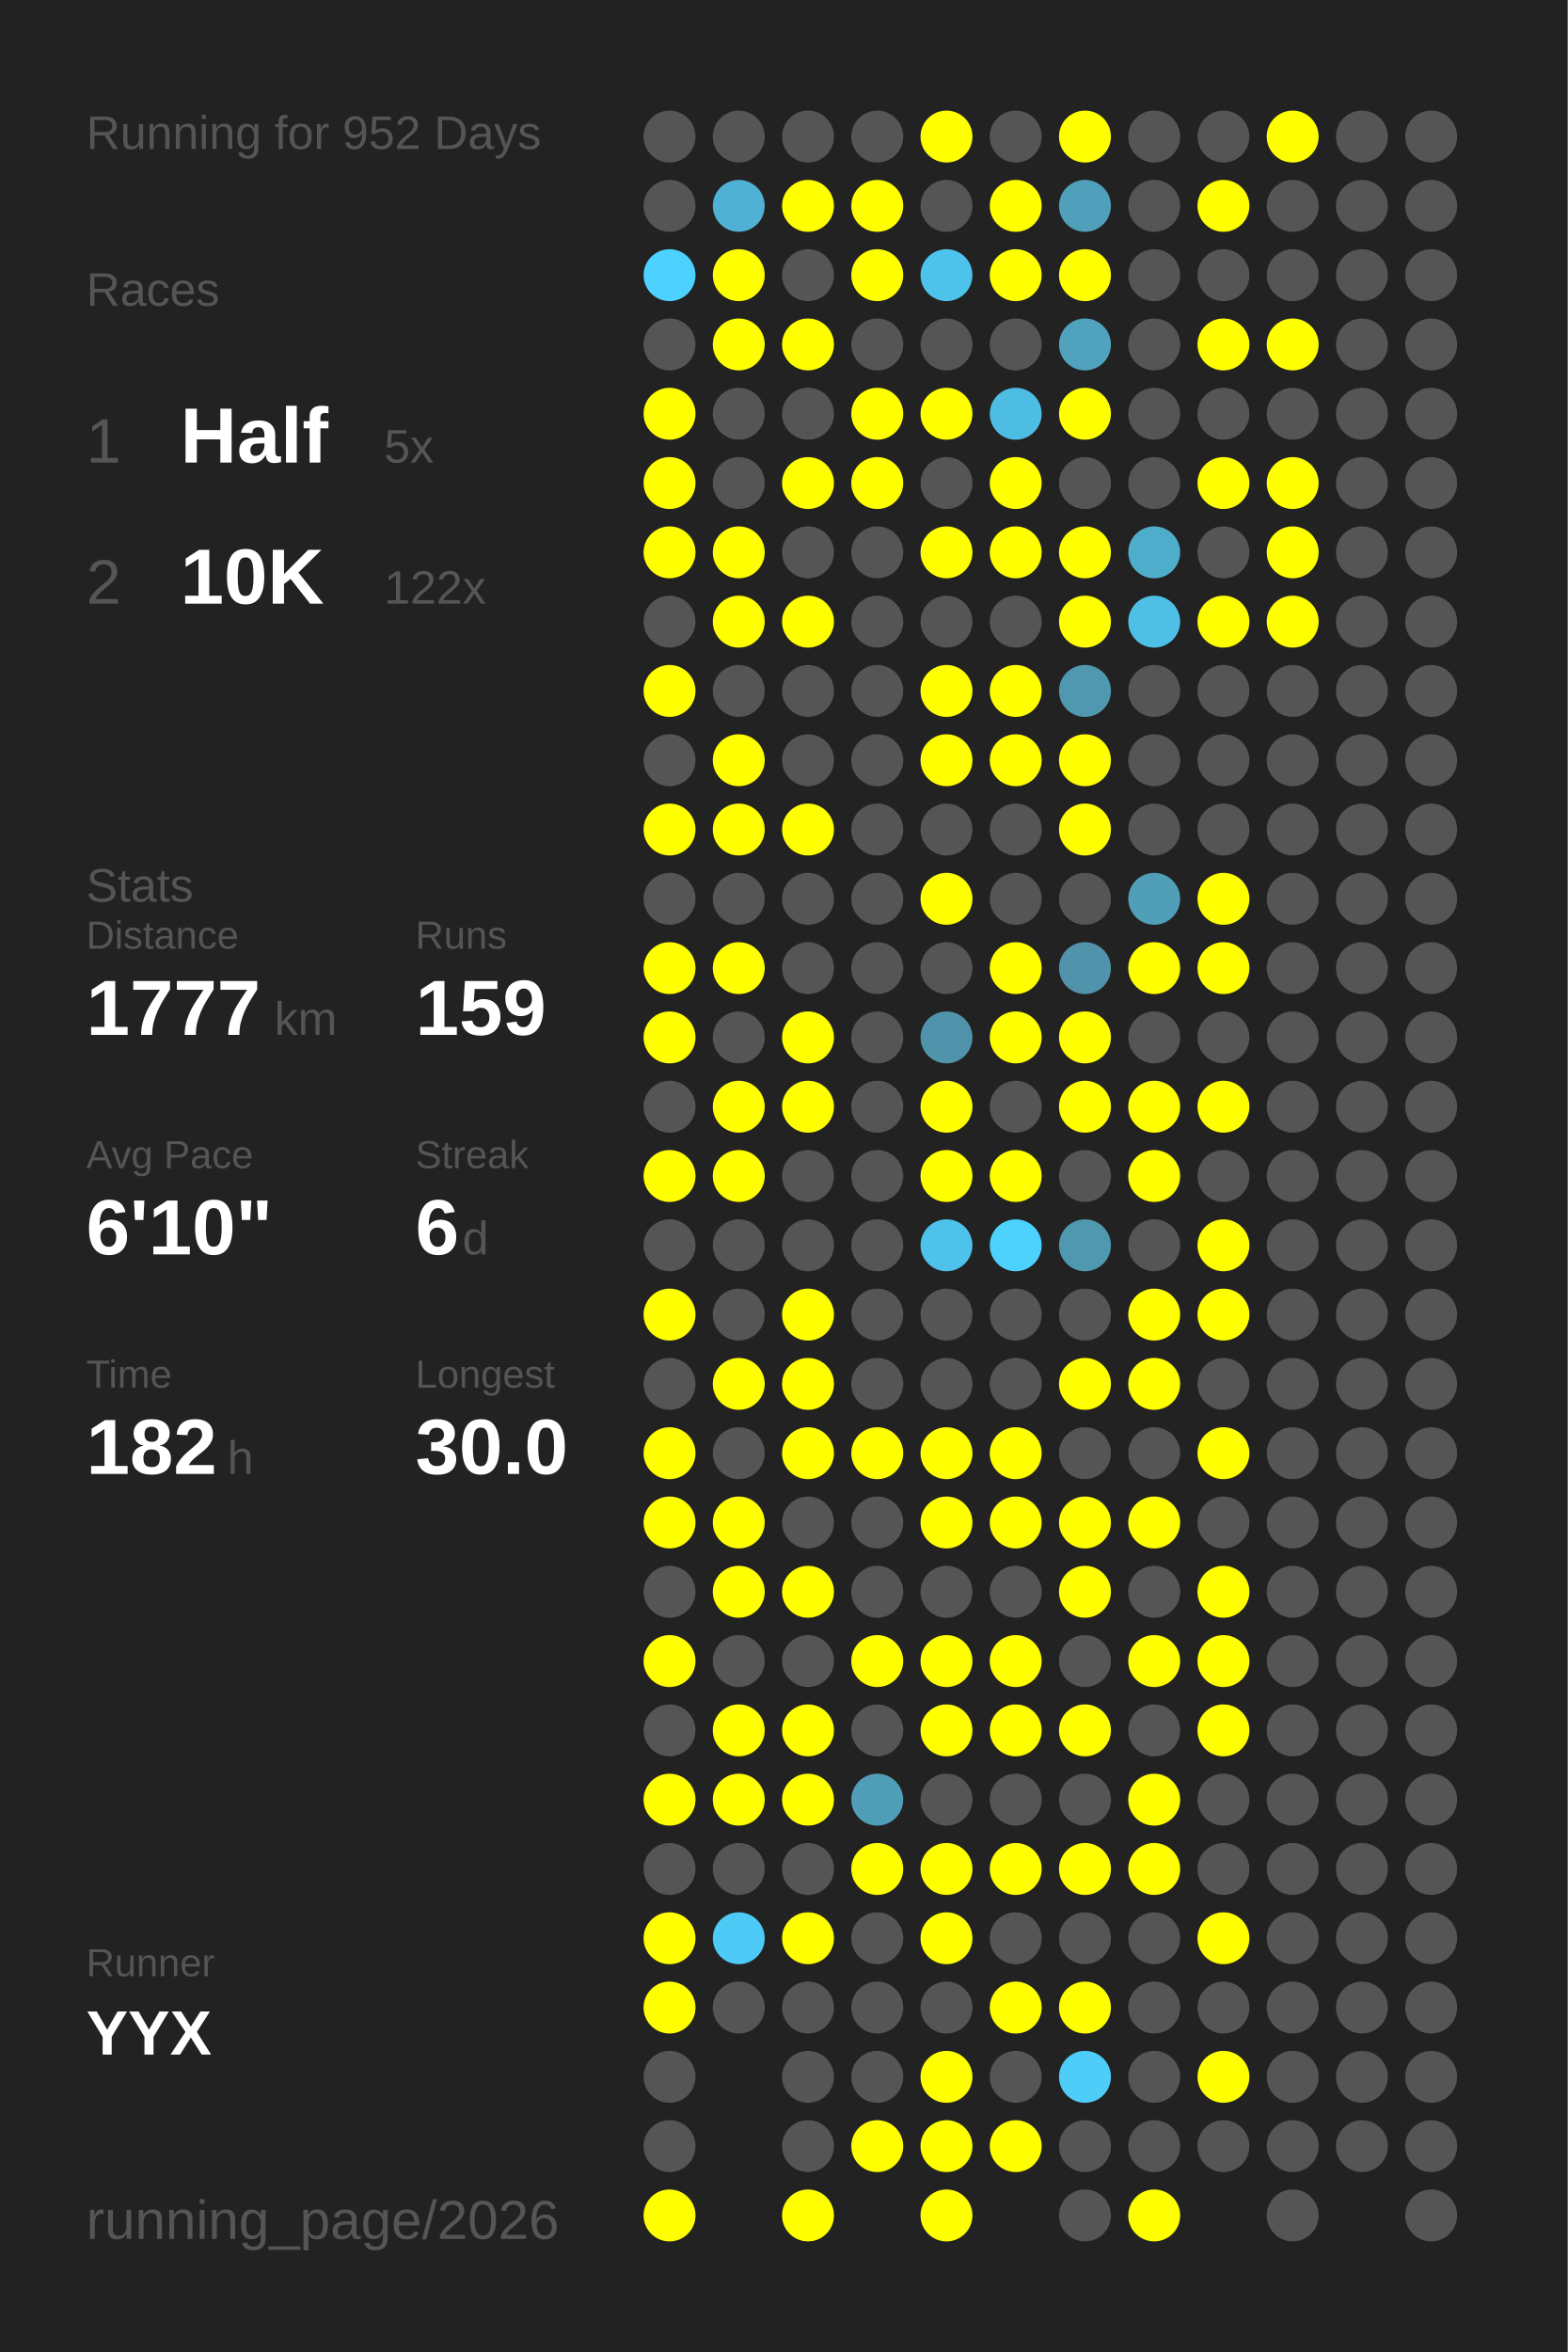
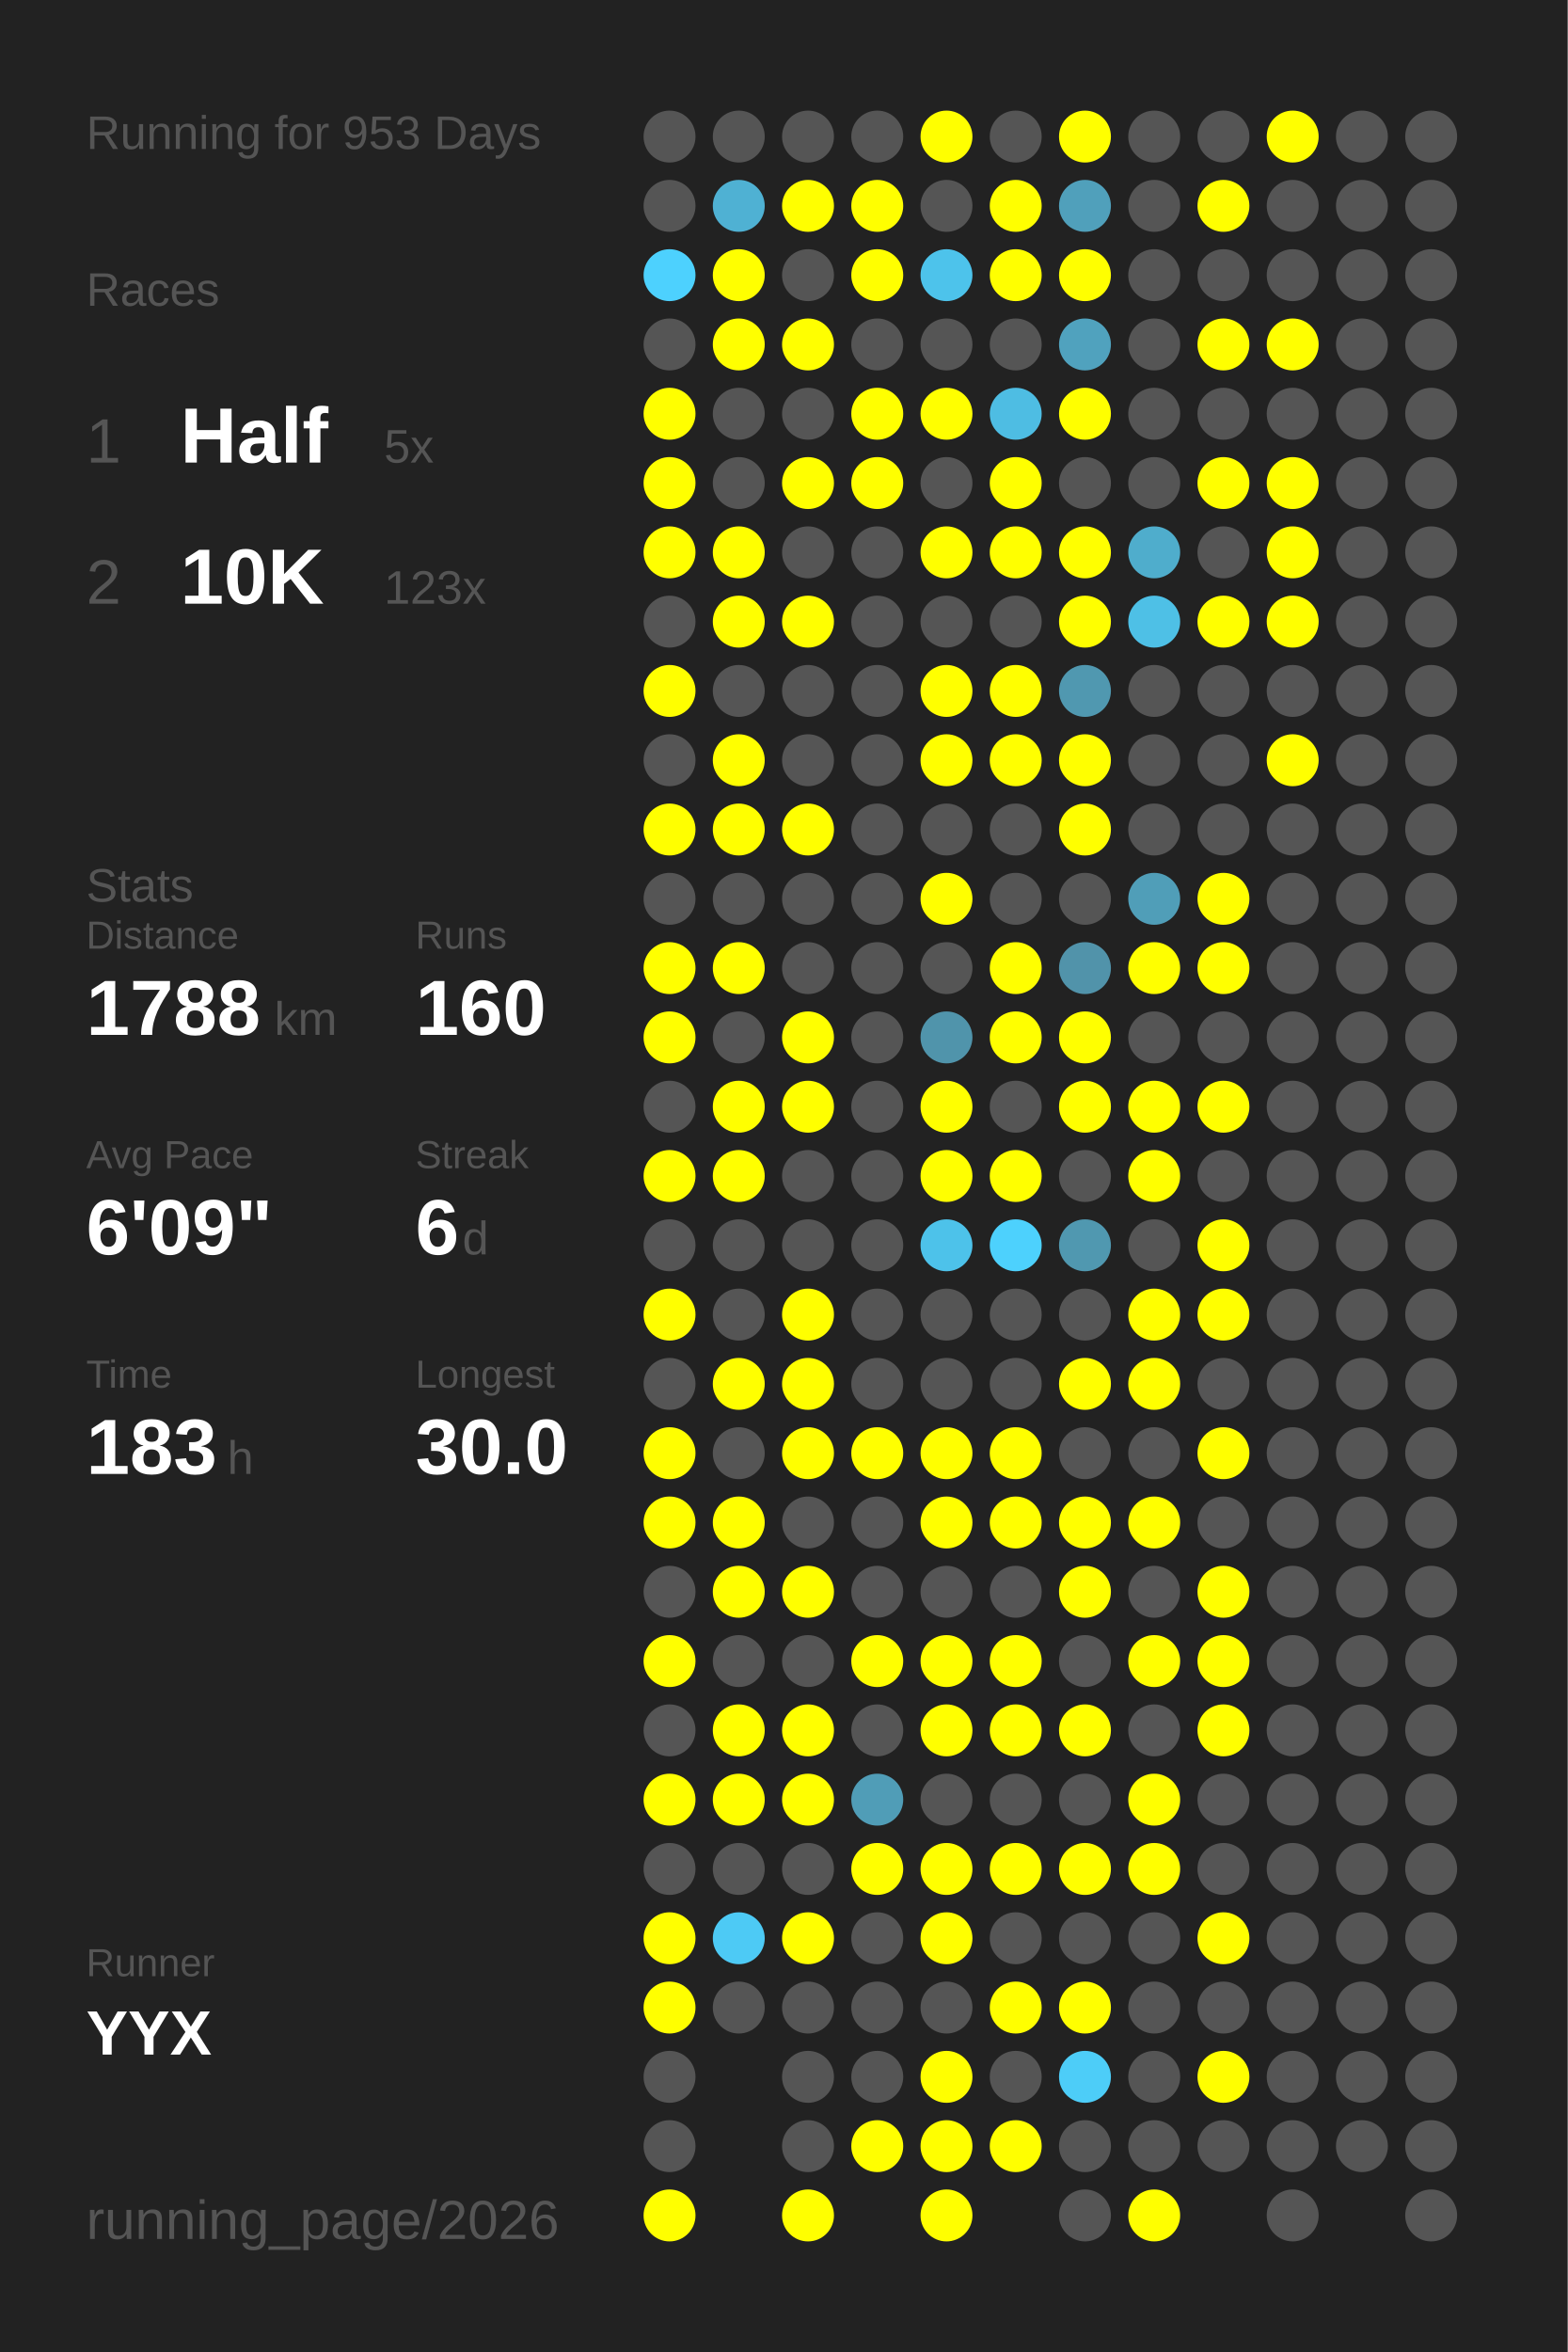
<svg xmlns="http://www.w3.org/2000/svg" baseProfile="full" height="300mm" version="1.1" viewBox="0,0,200,300" width="200mm">
  <defs />
  <rect fill="#222222" height="300" width="200" x="0" y="0" />
-   <text fill="#555555" style="font-size:6px; font-family:Arial;" x="11" y="19">Running for 952 Days</text>
+   <text fill="#555555" style="font-size:6px; font-family:Arial;" x="11" y="19">Running for 953 Days</text>
  <text fill="#555555" style="font-size:6px; font-family:Arial;" x="11" y="39">Races</text>
  <text fill="#555555" style="font-size:8px; font-family:Arial;" x="11" y="59">1</text>
  <text fill="#FFFFFF" style="font-size:10px; font-family:Arial; font-weight:bold;" x="23" y="59">Half</text>
  <text fill="#555555" style="font-size:6px; font-family:Arial;" x="49" y="59">5x</text>
  <text fill="#555555" style="font-size:8px; font-family:Arial;" x="11" y="77">2</text>
  <text fill="#FFFFFF" style="font-size:10px; font-family:Arial; font-weight:bold;" x="23" y="77">10K</text>
-   <text fill="#555555" style="font-size:6px; font-family:Arial;" x="49" y="77">122x</text>
+   <text fill="#555555" style="font-size:6px; font-family:Arial;" x="49" y="77">123x</text>
  <text fill="#555555" style="font-size:6px; font-family:Arial;" x="11" y="115">Stats</text>
  <text fill="#555555" style="font-size:5px; font-family:Arial;" x="11" y="121">Distance</text>
-   <text fill="#FFFFFF" style="font-size:10px; font-family:Arial; font-weight:bold;" x="11" y="132">1777</text>
+   <text fill="#FFFFFF" style="font-size:10px; font-family:Arial; font-weight:bold;" x="11" y="132">1788</text>
  <text fill="#555555" style="font-size:6px; font-family:Arial;" x="35" y="132">km</text>
  <text fill="#555555" style="font-size:5px; font-family:Arial;" x="53" y="121">Runs</text>
-   <text fill="#FFFFFF" style="font-size:10px; font-family:Arial; font-weight:bold;" x="53" y="132">159</text>
+   <text fill="#FFFFFF" style="font-size:10px; font-family:Arial; font-weight:bold;" x="53" y="132">160</text>
  <text fill="#555555" style="font-size:5px; font-family:Arial;" x="11" y="149">Avg Pace</text>
-   <text fill="#FFFFFF" style="font-size:10px; font-family:Arial; font-weight:bold;" x="11" y="160">6'10"</text>
+   <text fill="#FFFFFF" style="font-size:10px; font-family:Arial; font-weight:bold;" x="11" y="160">6'09"</text>
  <text fill="#555555" style="font-size:5px; font-family:Arial;" x="53" y="149">Streak</text>
  <text fill="#FFFFFF" style="font-size:10px; font-family:Arial; font-weight:bold;" x="53" y="160">6</text>
  <text fill="#555555" style="font-size:6px; font-family:Arial;" x="59" y="160">d</text>
  <text fill="#555555" style="font-size:5px; font-family:Arial;" x="11" y="177">Time</text>
-   <text fill="#FFFFFF" style="font-size:10px; font-family:Arial; font-weight:bold;" x="11" y="188">182</text>
+   <text fill="#FFFFFF" style="font-size:10px; font-family:Arial; font-weight:bold;" x="11" y="188">183</text>
  <text fill="#555555" style="font-size:6px; font-family:Arial;" x="29" y="188">h</text>
  <text fill="#555555" style="font-size:5px; font-family:Arial;" x="53" y="177">Longest</text>
  <text fill="#FFFFFF" style="font-size:10px; font-family:Arial; font-weight:bold;" x="53" y="188">30.0</text>
  <text fill="#555555" style="font-size:5px; font-family:Arial;" x="11" y="252.065">Runner</text>
  <text fill="#FFFFFF" style="font-size:8px; font-family:Arial; font-weight:bold;" x="11" y="262.065">YYX</text>
  <text fill="#555555" style="font-size:7px; font-family:Arial;" x="11" y="285.581">running_page/2026</text>
  <circle cx="85.417" cy="17.419" fill="#555555" r="3.312" />
  <circle cx="85.417" cy="26.258" fill="#555555" r="3.312" />
  <circle cx="85.417" cy="35.097" fill="#4dd1fe" r="3.312" />
  <circle cx="85.417" cy="43.935" fill="#555555" r="3.312" />
  <circle cx="85.417" cy="52.774" fill="#FFFF00" r="3.312" />
  <circle cx="85.417" cy="61.613" fill="#FFFF00" r="3.312" />
  <circle cx="85.417" cy="70.452" fill="#FFFF00" r="3.312" />
  <circle cx="85.417" cy="79.29" fill="#555555" r="3.312" />
  <circle cx="85.417" cy="88.129" fill="#FFFF00" r="3.312" />
  <circle cx="85.417" cy="96.968" fill="#555555" r="3.312" />
  <circle cx="85.417" cy="105.806" fill="#FFFF00" r="3.312" />
  <circle cx="85.417" cy="114.645" fill="#555555" r="3.312" />
  <circle cx="85.417" cy="123.484" fill="#FFFF00" r="3.312" />
  <circle cx="85.417" cy="132.323" fill="#FFFF00" r="3.312" />
  <circle cx="85.417" cy="141.161" fill="#555555" r="3.312" />
  <circle cx="85.417" cy="150" fill="#FFFF00" r="3.312" />
  <circle cx="85.417" cy="158.839" fill="#555555" r="3.312" />
  <circle cx="85.417" cy="167.677" fill="#FFFF00" r="3.312" />
  <circle cx="85.417" cy="176.516" fill="#555555" r="3.312" />
  <circle cx="85.417" cy="185.355" fill="#FFFF00" r="3.312" />
  <circle cx="85.417" cy="194.194" fill="#FFFF00" r="3.312" />
  <circle cx="85.417" cy="203.032" fill="#555555" r="3.312" />
  <circle cx="85.417" cy="211.871" fill="#FFFF00" r="3.312" />
  <circle cx="85.417" cy="220.71" fill="#555555" r="3.312" />
  <circle cx="85.417" cy="229.548" fill="#FFFF00" r="3.312" />
  <circle cx="85.417" cy="238.387" fill="#555555" r="3.312" />
  <circle cx="85.417" cy="247.226" fill="#FFFF00" r="3.312" />
  <circle cx="85.417" cy="256.065" fill="#FFFF00" r="3.312" />
  <circle cx="85.417" cy="264.903" fill="#555555" r="3.312" />
  <circle cx="85.417" cy="273.742" fill="#555555" r="3.312" />
  <circle cx="85.417" cy="282.581" fill="#FFFF00" r="3.312" />
  <circle cx="94.25" cy="17.419" fill="#555555" r="3.312" />
  <circle cx="94.25" cy="26.258" fill="#4fb1d3" r="3.312" />
  <circle cx="94.25" cy="35.097" fill="#FFFF00" r="3.312" />
  <circle cx="94.25" cy="43.935" fill="#FFFF00" r="3.312" />
  <circle cx="94.25" cy="52.774" fill="#555555" r="3.312" />
  <circle cx="94.25" cy="61.613" fill="#555555" r="3.312" />
  <circle cx="94.25" cy="70.452" fill="#FFFF00" r="3.312" />
  <circle cx="94.25" cy="79.29" fill="#FFFF00" r="3.312" />
  <circle cx="94.25" cy="88.129" fill="#555555" r="3.312" />
  <circle cx="94.25" cy="96.968" fill="#FFFF00" r="3.312" />
  <circle cx="94.25" cy="105.806" fill="#FFFF00" r="3.312" />
  <circle cx="94.25" cy="114.645" fill="#555555" r="3.312" />
  <circle cx="94.25" cy="123.484" fill="#FFFF00" r="3.312" />
  <circle cx="94.25" cy="132.323" fill="#555555" r="3.312" />
  <circle cx="94.25" cy="141.161" fill="#FFFF00" r="3.312" />
  <circle cx="94.25" cy="150" fill="#FFFF00" r="3.312" />
  <circle cx="94.25" cy="158.839" fill="#555555" r="3.312" />
  <circle cx="94.25" cy="167.677" fill="#555555" r="3.312" />
  <circle cx="94.25" cy="176.516" fill="#FFFF00" r="3.312" />
  <circle cx="94.25" cy="185.355" fill="#555555" r="3.312" />
  <circle cx="94.25" cy="194.194" fill="#FFFF00" r="3.312" />
  <circle cx="94.25" cy="203.032" fill="#FFFF00" r="3.312" />
  <circle cx="94.25" cy="211.871" fill="#555555" r="3.312" />
  <circle cx="94.25" cy="220.71" fill="#FFFF00" r="3.312" />
  <circle cx="94.25" cy="229.548" fill="#FFFF00" r="3.312" />
  <circle cx="94.25" cy="238.387" fill="#555555" r="3.312" />
  <circle cx="94.25" cy="247.226" fill="#4dcaf5" r="3.312" />
  <circle cx="94.25" cy="256.065" fill="#555555" r="3.312" />
  <circle cx="103.083" cy="17.419" fill="#555555" r="3.312" />
  <circle cx="103.083" cy="26.258" fill="#FFFF00" r="3.312" />
  <circle cx="103.083" cy="35.097" fill="#555555" r="3.312" />
  <circle cx="103.083" cy="43.935" fill="#FFFF00" r="3.312" />
  <circle cx="103.083" cy="52.774" fill="#555555" r="3.312" />
  <circle cx="103.083" cy="61.613" fill="#FFFF00" r="3.312" />
  <circle cx="103.083" cy="70.452" fill="#555555" r="3.312" />
  <circle cx="103.083" cy="79.29" fill="#FFFF00" r="3.312" />
  <circle cx="103.083" cy="88.129" fill="#555555" r="3.312" />
  <circle cx="103.083" cy="96.968" fill="#555555" r="3.312" />
  <circle cx="103.083" cy="105.806" fill="#FFFF00" r="3.312" />
  <circle cx="103.083" cy="114.645" fill="#555555" r="3.312" />
  <circle cx="103.083" cy="123.484" fill="#555555" r="3.312" />
  <circle cx="103.083" cy="132.323" fill="#FFFF00" r="3.312" />
  <circle cx="103.083" cy="141.161" fill="#FFFF00" r="3.312" />
  <circle cx="103.083" cy="150" fill="#555555" r="3.312" />
  <circle cx="103.083" cy="158.839" fill="#555555" r="3.312" />
  <circle cx="103.083" cy="167.677" fill="#FFFF00" r="3.312" />
  <circle cx="103.083" cy="176.516" fill="#FFFF00" r="3.312" />
  <circle cx="103.083" cy="185.355" fill="#FFFF00" r="3.312" />
  <circle cx="103.083" cy="194.194" fill="#555555" r="3.312" />
  <circle cx="103.083" cy="203.032" fill="#FFFF00" r="3.312" />
  <circle cx="103.083" cy="211.871" fill="#555555" r="3.312" />
  <circle cx="103.083" cy="220.71" fill="#FFFF00" r="3.312" />
  <circle cx="103.083" cy="229.548" fill="#FFFF00" r="3.312" />
  <circle cx="103.083" cy="238.387" fill="#555555" r="3.312" />
  <circle cx="103.083" cy="247.226" fill="#FFFF00" r="3.312" />
  <circle cx="103.083" cy="256.065" fill="#555555" r="3.312" />
  <circle cx="103.083" cy="264.903" fill="#555555" r="3.312" />
  <circle cx="103.083" cy="273.742" fill="#555555" r="3.312" />
  <circle cx="103.083" cy="282.581" fill="#FFFF00" r="3.312" />
  <circle cx="111.917" cy="17.419" fill="#555555" r="3.312" />
  <circle cx="111.917" cy="26.258" fill="#FFFF00" r="3.312" />
  <circle cx="111.917" cy="35.097" fill="#FFFF00" r="3.312" />
  <circle cx="111.917" cy="43.935" fill="#555555" r="3.312" />
  <circle cx="111.917" cy="52.774" fill="#FFFF00" r="3.312" />
  <circle cx="111.917" cy="61.613" fill="#FFFF00" r="3.312" />
  <circle cx="111.917" cy="70.452" fill="#555555" r="3.312" />
  <circle cx="111.917" cy="79.29" fill="#555555" r="3.312" />
  <circle cx="111.917" cy="88.129" fill="#555555" r="3.312" />
  <circle cx="111.917" cy="96.968" fill="#555555" r="3.312" />
  <circle cx="111.917" cy="105.806" fill="#555555" r="3.312" />
  <circle cx="111.917" cy="114.645" fill="#555555" r="3.312" />
  <circle cx="111.917" cy="123.484" fill="#555555" r="3.312" />
  <circle cx="111.917" cy="132.323" fill="#555555" r="3.312" />
  <circle cx="111.917" cy="141.161" fill="#555555" r="3.312" />
  <circle cx="111.917" cy="150" fill="#555555" r="3.312" />
  <circle cx="111.917" cy="158.839" fill="#555555" r="3.312" />
  <circle cx="111.917" cy="167.677" fill="#555555" r="3.312" />
  <circle cx="111.917" cy="176.516" fill="#555555" r="3.312" />
  <circle cx="111.917" cy="185.355" fill="#FFFF00" r="3.312" />
  <circle cx="111.917" cy="194.194" fill="#555555" r="3.312" />
  <circle cx="111.917" cy="203.032" fill="#555555" r="3.312" />
  <circle cx="111.917" cy="211.871" fill="#FFFF00" r="3.312" />
  <circle cx="111.917" cy="220.71" fill="#555555" r="3.312" />
  <circle cx="111.917" cy="229.548" fill="#509db7" r="3.312" />
  <circle cx="111.917" cy="238.387" fill="#FFFF00" r="3.312" />
  <circle cx="111.917" cy="247.226" fill="#555555" r="3.312" />
  <circle cx="111.917" cy="256.065" fill="#555555" r="3.312" />
  <circle cx="111.917" cy="264.903" fill="#555555" r="3.312" />
  <circle cx="111.917" cy="273.742" fill="#FFFF00" r="3.312" />
  <circle cx="120.75" cy="17.419" fill="#FFFF00" r="3.312" />
  <circle cx="120.75" cy="26.258" fill="#555555" r="3.312" />
  <circle cx="120.75" cy="35.097" fill="#4dc3eb" r="3.312" />
  <circle cx="120.75" cy="43.935" fill="#555555" r="3.312" />
  <circle cx="120.75" cy="52.774" fill="#FFFF00" r="3.312" />
  <circle cx="120.75" cy="61.613" fill="#555555" r="3.312" />
  <circle cx="120.75" cy="70.452" fill="#FFFF00" r="3.312" />
  <circle cx="120.75" cy="79.29" fill="#555555" r="3.312" />
  <circle cx="120.75" cy="88.129" fill="#FFFF00" r="3.312" />
  <circle cx="120.75" cy="96.968" fill="#FFFF00" r="3.312" />
  <circle cx="120.75" cy="105.806" fill="#555555" r="3.312" />
  <circle cx="120.75" cy="114.645" fill="#FFFF00" r="3.312" />
  <circle cx="120.75" cy="123.484" fill="#555555" r="3.312" />
  <circle cx="120.75" cy="132.323" fill="#5094ab" r="3.312" />
  <circle cx="120.75" cy="141.161" fill="#FFFF00" r="3.312" />
  <circle cx="120.75" cy="150" fill="#FFFF00" r="3.312" />
  <circle cx="120.75" cy="158.839" fill="#4dc2ea" r="3.312" />
  <circle cx="120.75" cy="167.677" fill="#555555" r="3.312" />
  <circle cx="120.75" cy="176.516" fill="#555555" r="3.312" />
  <circle cx="120.75" cy="185.355" fill="#FFFF00" r="3.312" />
  <circle cx="120.75" cy="194.194" fill="#FFFF00" r="3.312" />
  <circle cx="120.75" cy="203.032" fill="#555555" r="3.312" />
  <circle cx="120.75" cy="211.871" fill="#FFFF00" r="3.312" />
  <circle cx="120.75" cy="220.71" fill="#FFFF00" r="3.312" />
  <circle cx="120.75" cy="229.548" fill="#555555" r="3.312" />
  <circle cx="120.75" cy="238.387" fill="#FFFF00" r="3.312" />
  <circle cx="120.75" cy="247.226" fill="#FFFF00" r="3.312" />
  <circle cx="120.75" cy="256.065" fill="#555555" r="3.312" />
  <circle cx="120.75" cy="264.903" fill="#FFFF00" r="3.312" />
  <circle cx="120.75" cy="273.742" fill="#FFFF00" r="3.312" />
  <circle cx="120.75" cy="282.581" fill="#FFFF00" r="3.312" />
  <circle cx="129.583" cy="17.419" fill="#555555" r="3.312" />
  <circle cx="129.583" cy="26.258" fill="#FFFF00" r="3.312" />
  <circle cx="129.583" cy="35.097" fill="#FFFF00" r="3.312" />
  <circle cx="129.583" cy="43.935" fill="#555555" r="3.312" />
  <circle cx="129.583" cy="52.774" fill="#4ebde3" r="3.312" />
  <circle cx="129.583" cy="61.613" fill="#FFFF00" r="3.312" />
  <circle cx="129.583" cy="70.452" fill="#FFFF00" r="3.312" />
  <circle cx="129.583" cy="79.29" fill="#555555" r="3.312" />
  <circle cx="129.583" cy="88.129" fill="#FFFF00" r="3.312" />
  <circle cx="129.583" cy="96.968" fill="#FFFF00" r="3.312" />
  <circle cx="129.583" cy="105.806" fill="#555555" r="3.312" />
  <circle cx="129.583" cy="114.645" fill="#555555" r="3.312" />
  <circle cx="129.583" cy="123.484" fill="#FFFF00" r="3.312" />
  <circle cx="129.583" cy="132.323" fill="#FFFF00" r="3.312" />
  <circle cx="129.583" cy="141.161" fill="#555555" r="3.312" />
  <circle cx="129.583" cy="150" fill="#FFFF00" r="3.312" />
  <circle cx="129.583" cy="158.839" fill="#4dd1fd" r="3.312" />
  <circle cx="129.583" cy="167.677" fill="#555555" r="3.312" />
  <circle cx="129.583" cy="176.516" fill="#555555" r="3.312" />
  <circle cx="129.583" cy="185.355" fill="#FFFF00" r="3.312" />
  <circle cx="129.583" cy="194.194" fill="#FFFF00" r="3.312" />
  <circle cx="129.583" cy="203.032" fill="#555555" r="3.312" />
  <circle cx="129.583" cy="211.871" fill="#FFFF00" r="3.312" />
  <circle cx="129.583" cy="220.71" fill="#FFFF00" r="3.312" />
  <circle cx="129.583" cy="229.548" fill="#555555" r="3.312" />
  <circle cx="129.583" cy="238.387" fill="#FFFF00" r="3.312" />
  <circle cx="129.583" cy="247.226" fill="#555555" r="3.312" />
  <circle cx="129.583" cy="256.065" fill="#FFFF00" r="3.312" />
  <circle cx="129.583" cy="264.903" fill="#555555" r="3.312" />
  <circle cx="129.583" cy="273.742" fill="#FFFF00" r="3.312" />
  <circle cx="138.417" cy="17.419" fill="#FFFF00" r="3.312" />
  <circle cx="138.417" cy="26.258" fill="#50a0bb" r="3.312" />
  <circle cx="138.417" cy="35.097" fill="#FFFF00" r="3.312" />
  <circle cx="138.417" cy="43.935" fill="#50a2be" r="3.312" />
  <circle cx="138.417" cy="52.774" fill="#FFFF00" r="3.312" />
  <circle cx="138.417" cy="61.613" fill="#555555" r="3.312" />
  <circle cx="138.417" cy="70.452" fill="#FFFF00" r="3.312" />
  <circle cx="138.417" cy="79.29" fill="#FFFF00" r="3.312" />
  <circle cx="138.417" cy="88.129" fill="#5098b0" r="3.312" />
  <circle cx="138.417" cy="96.968" fill="#FFFF00" r="3.312" />
  <circle cx="138.417" cy="105.806" fill="#FFFF00" r="3.312" />
  <circle cx="138.417" cy="114.645" fill="#555555" r="3.312" />
  <circle cx="138.417" cy="123.484" fill="#5193aa" r="3.312" />
  <circle cx="138.417" cy="132.323" fill="#FFFF00" r="3.312" />
  <circle cx="138.417" cy="141.161" fill="#FFFF00" r="3.312" />
  <circle cx="138.417" cy="150" fill="#555555" r="3.312" />
  <circle cx="138.417" cy="158.839" fill="#5098b0" r="3.312" />
  <circle cx="138.417" cy="167.677" fill="#555555" r="3.312" />
  <circle cx="138.417" cy="176.516" fill="#FFFF00" r="3.312" />
  <circle cx="138.417" cy="185.355" fill="#555555" r="3.312" />
  <circle cx="138.417" cy="194.194" fill="#FFFF00" r="3.312" />
  <circle cx="138.417" cy="203.032" fill="#FFFF00" r="3.312" />
  <circle cx="138.417" cy="211.871" fill="#555555" r="3.312" />
  <circle cx="138.417" cy="220.71" fill="#FFFF00" r="3.312" />
  <circle cx="138.417" cy="229.548" fill="#555555" r="3.312" />
  <circle cx="138.417" cy="238.387" fill="#FFFF00" r="3.312" />
  <circle cx="138.417" cy="247.226" fill="#555555" r="3.312" />
  <circle cx="138.417" cy="256.065" fill="#FFFF00" r="3.312" />
  <circle cx="138.417" cy="264.903" fill="#4dcdf8" r="3.312" />
  <circle cx="138.417" cy="273.742" fill="#555555" r="3.312" />
  <circle cx="138.417" cy="282.581" fill="#555555" r="3.312" />
  <circle cx="147.25" cy="17.419" fill="#555555" r="3.312" />
  <circle cx="147.25" cy="26.258" fill="#555555" r="3.312" />
  <circle cx="147.25" cy="35.097" fill="#555555" r="3.312" />
  <circle cx="147.25" cy="43.935" fill="#555555" r="3.312" />
  <circle cx="147.25" cy="52.774" fill="#555555" r="3.312" />
  <circle cx="147.25" cy="61.613" fill="#555555" r="3.312" />
  <circle cx="147.25" cy="70.452" fill="#4fadcc" r="3.312" />
  <circle cx="147.25" cy="79.29" fill="#4ec0e6" r="3.312" />
  <circle cx="147.25" cy="88.129" fill="#555555" r="3.312" />
  <circle cx="147.25" cy="96.968" fill="#555555" r="3.312" />
  <circle cx="147.25" cy="105.806" fill="#555555" r="3.312" />
  <circle cx="147.25" cy="114.645" fill="#509eb8" r="3.312" />
  <circle cx="147.25" cy="123.484" fill="#FFFF00" r="3.312" />
  <circle cx="147.25" cy="132.323" fill="#555555" r="3.312" />
  <circle cx="147.25" cy="141.161" fill="#FFFF00" r="3.312" />
  <circle cx="147.25" cy="150" fill="#FFFF00" r="3.312" />
  <circle cx="147.25" cy="158.839" fill="#555555" r="3.312" />
  <circle cx="147.25" cy="167.677" fill="#FFFF00" r="3.312" />
  <circle cx="147.25" cy="176.516" fill="#FFFF00" r="3.312" />
  <circle cx="147.25" cy="185.355" fill="#555555" r="3.312" />
  <circle cx="147.25" cy="194.194" fill="#FFFF00" r="3.312" />
  <circle cx="147.25" cy="203.032" fill="#555555" r="3.312" />
  <circle cx="147.25" cy="211.871" fill="#FFFF00" r="3.312" />
  <circle cx="147.25" cy="220.71" fill="#555555" r="3.312" />
  <circle cx="147.25" cy="229.548" fill="#FFFF00" r="3.312" />
  <circle cx="147.25" cy="238.387" fill="#FFFF00" r="3.312" />
  <circle cx="147.25" cy="247.226" fill="#555555" r="3.312" />
  <circle cx="147.25" cy="256.065" fill="#555555" r="3.312" />
  <circle cx="147.25" cy="264.903" fill="#555555" r="3.312" />
  <circle cx="147.25" cy="273.742" fill="#555555" r="3.312" />
  <circle cx="147.25" cy="282.581" fill="#FFFF00" r="3.312" />
  <circle cx="156.083" cy="17.419" fill="#555555" r="3.312" />
  <circle cx="156.083" cy="26.258" fill="#FFFF00" r="3.312" />
  <circle cx="156.083" cy="35.097" fill="#555555" r="3.312" />
  <circle cx="156.083" cy="43.935" fill="#FFFF00" r="3.312" />
  <circle cx="156.083" cy="52.774" fill="#555555" r="3.312" />
  <circle cx="156.083" cy="61.613" fill="#FFFF00" r="3.312" />
  <circle cx="156.083" cy="70.452" fill="#555555" r="3.312" />
  <circle cx="156.083" cy="79.29" fill="#FFFF00" r="3.312" />
  <circle cx="156.083" cy="88.129" fill="#555555" r="3.312" />
  <circle cx="156.083" cy="96.968" fill="#555555" r="3.312" />
  <circle cx="156.083" cy="105.806" fill="#555555" r="3.312" />
  <circle cx="156.083" cy="114.645" fill="#FFFF00" r="3.312" />
  <circle cx="156.083" cy="123.484" fill="#FFFF00" r="3.312" />
  <circle cx="156.083" cy="132.323" fill="#555555" r="3.312" />
  <circle cx="156.083" cy="141.161" fill="#FFFF00" r="3.312" />
  <circle cx="156.083" cy="150" fill="#555555" r="3.312" />
  <circle cx="156.083" cy="158.839" fill="#FFFF00" r="3.312" />
  <circle cx="156.083" cy="167.677" fill="#FFFF00" r="3.312" />
  <circle cx="156.083" cy="176.516" fill="#555555" r="3.312" />
  <circle cx="156.083" cy="185.355" fill="#FFFF00" r="3.312" />
  <circle cx="156.083" cy="194.194" fill="#555555" r="3.312" />
  <circle cx="156.083" cy="203.032" fill="#FFFF00" r="3.312" />
  <circle cx="156.083" cy="211.871" fill="#FFFF00" r="3.312" />
  <circle cx="156.083" cy="220.71" fill="#FFFF00" r="3.312" />
  <circle cx="156.083" cy="229.548" fill="#555555" r="3.312" />
  <circle cx="156.083" cy="238.387" fill="#555555" r="3.312" />
  <circle cx="156.083" cy="247.226" fill="#FFFF00" r="3.312" />
  <circle cx="156.083" cy="256.065" fill="#555555" r="3.312" />
  <circle cx="156.083" cy="264.903" fill="#FFFF00" r="3.312" />
  <circle cx="156.083" cy="273.742" fill="#555555" r="3.312" />
  <circle cx="164.917" cy="17.419" fill="#FFFF00" r="3.312" />
  <circle cx="164.917" cy="26.258" fill="#555555" r="3.312" />
  <circle cx="164.917" cy="35.097" fill="#555555" r="3.312" />
  <circle cx="164.917" cy="43.935" fill="#FFFF00" r="3.312" />
  <circle cx="164.917" cy="52.774" fill="#555555" r="3.312" />
  <circle cx="164.917" cy="61.613" fill="#FFFF00" r="3.312" />
  <circle cx="164.917" cy="70.452" fill="#FFFF00" r="3.312" />
  <circle cx="164.917" cy="79.29" fill="#FFFF00" r="3.312" />
  <circle cx="164.917" cy="88.129" fill="#555555" r="3.312" />
-   <circle cx="164.917" cy="96.968" fill="#555555" r="3.312" />
+   <circle cx="164.917" cy="96.968" fill="#FFFF00" r="3.312" />
  <circle cx="164.917" cy="105.806" fill="#555555" r="3.312" />
  <circle cx="164.917" cy="114.645" fill="#555555" r="3.312" />
  <circle cx="164.917" cy="123.484" fill="#555555" r="3.312" />
  <circle cx="164.917" cy="132.323" fill="#555555" r="3.312" />
  <circle cx="164.917" cy="141.161" fill="#555555" r="3.312" />
  <circle cx="164.917" cy="150" fill="#555555" r="3.312" />
  <circle cx="164.917" cy="158.839" fill="#555555" r="3.312" />
  <circle cx="164.917" cy="167.677" fill="#555555" r="3.312" />
  <circle cx="164.917" cy="176.516" fill="#555555" r="3.312" />
  <circle cx="164.917" cy="185.355" fill="#555555" r="3.312" />
  <circle cx="164.917" cy="194.194" fill="#555555" r="3.312" />
  <circle cx="164.917" cy="203.032" fill="#555555" r="3.312" />
  <circle cx="164.917" cy="211.871" fill="#555555" r="3.312" />
  <circle cx="164.917" cy="220.71" fill="#555555" r="3.312" />
  <circle cx="164.917" cy="229.548" fill="#555555" r="3.312" />
  <circle cx="164.917" cy="238.387" fill="#555555" r="3.312" />
  <circle cx="164.917" cy="247.226" fill="#555555" r="3.312" />
  <circle cx="164.917" cy="256.065" fill="#555555" r="3.312" />
  <circle cx="164.917" cy="264.903" fill="#555555" r="3.312" />
  <circle cx="164.917" cy="273.742" fill="#555555" r="3.312" />
  <circle cx="164.917" cy="282.581" fill="#555555" r="3.312" />
  <circle cx="173.75" cy="17.419" fill="#555555" r="3.312" />
  <circle cx="173.75" cy="26.258" fill="#555555" r="3.312" />
  <circle cx="173.75" cy="35.097" fill="#555555" r="3.312" />
  <circle cx="173.75" cy="43.935" fill="#555555" r="3.312" />
  <circle cx="173.75" cy="52.774" fill="#555555" r="3.312" />
  <circle cx="173.75" cy="61.613" fill="#555555" r="3.312" />
  <circle cx="173.75" cy="70.452" fill="#555555" r="3.312" />
  <circle cx="173.75" cy="79.29" fill="#555555" r="3.312" />
  <circle cx="173.75" cy="88.129" fill="#555555" r="3.312" />
  <circle cx="173.75" cy="96.968" fill="#555555" r="3.312" />
  <circle cx="173.75" cy="105.806" fill="#555555" r="3.312" />
  <circle cx="173.75" cy="114.645" fill="#555555" r="3.312" />
  <circle cx="173.75" cy="123.484" fill="#555555" r="3.312" />
  <circle cx="173.75" cy="132.323" fill="#555555" r="3.312" />
  <circle cx="173.75" cy="141.161" fill="#555555" r="3.312" />
  <circle cx="173.75" cy="150" fill="#555555" r="3.312" />
  <circle cx="173.75" cy="158.839" fill="#555555" r="3.312" />
  <circle cx="173.75" cy="167.677" fill="#555555" r="3.312" />
  <circle cx="173.75" cy="176.516" fill="#555555" r="3.312" />
  <circle cx="173.75" cy="185.355" fill="#555555" r="3.312" />
  <circle cx="173.75" cy="194.194" fill="#555555" r="3.312" />
  <circle cx="173.75" cy="203.032" fill="#555555" r="3.312" />
  <circle cx="173.75" cy="211.871" fill="#555555" r="3.312" />
  <circle cx="173.75" cy="220.71" fill="#555555" r="3.312" />
  <circle cx="173.75" cy="229.548" fill="#555555" r="3.312" />
  <circle cx="173.75" cy="238.387" fill="#555555" r="3.312" />
  <circle cx="173.75" cy="247.226" fill="#555555" r="3.312" />
  <circle cx="173.75" cy="256.065" fill="#555555" r="3.312" />
  <circle cx="173.75" cy="264.903" fill="#555555" r="3.312" />
  <circle cx="173.75" cy="273.742" fill="#555555" r="3.312" />
  <circle cx="182.583" cy="17.419" fill="#555555" r="3.312" />
  <circle cx="182.583" cy="26.258" fill="#555555" r="3.312" />
  <circle cx="182.583" cy="35.097" fill="#555555" r="3.312" />
  <circle cx="182.583" cy="43.935" fill="#555555" r="3.312" />
  <circle cx="182.583" cy="52.774" fill="#555555" r="3.312" />
  <circle cx="182.583" cy="61.613" fill="#555555" r="3.312" />
  <circle cx="182.583" cy="70.452" fill="#555555" r="3.312" />
  <circle cx="182.583" cy="79.29" fill="#555555" r="3.312" />
  <circle cx="182.583" cy="88.129" fill="#555555" r="3.312" />
  <circle cx="182.583" cy="96.968" fill="#555555" r="3.312" />
  <circle cx="182.583" cy="105.806" fill="#555555" r="3.312" />
  <circle cx="182.583" cy="114.645" fill="#555555" r="3.312" />
  <circle cx="182.583" cy="123.484" fill="#555555" r="3.312" />
  <circle cx="182.583" cy="132.323" fill="#555555" r="3.312" />
  <circle cx="182.583" cy="141.161" fill="#555555" r="3.312" />
  <circle cx="182.583" cy="150" fill="#555555" r="3.312" />
  <circle cx="182.583" cy="158.839" fill="#555555" r="3.312" />
  <circle cx="182.583" cy="167.677" fill="#555555" r="3.312" />
  <circle cx="182.583" cy="176.516" fill="#555555" r="3.312" />
  <circle cx="182.583" cy="185.355" fill="#555555" r="3.312" />
  <circle cx="182.583" cy="194.194" fill="#555555" r="3.312" />
  <circle cx="182.583" cy="203.032" fill="#555555" r="3.312" />
  <circle cx="182.583" cy="211.871" fill="#555555" r="3.312" />
  <circle cx="182.583" cy="220.71" fill="#555555" r="3.312" />
  <circle cx="182.583" cy="229.548" fill="#555555" r="3.312" />
  <circle cx="182.583" cy="238.387" fill="#555555" r="3.312" />
  <circle cx="182.583" cy="247.226" fill="#555555" r="3.312" />
  <circle cx="182.583" cy="256.065" fill="#555555" r="3.312" />
  <circle cx="182.583" cy="264.903" fill="#555555" r="3.312" />
  <circle cx="182.583" cy="273.742" fill="#555555" r="3.312" />
  <circle cx="182.583" cy="282.581" fill="#555555" r="3.312" />
</svg>
